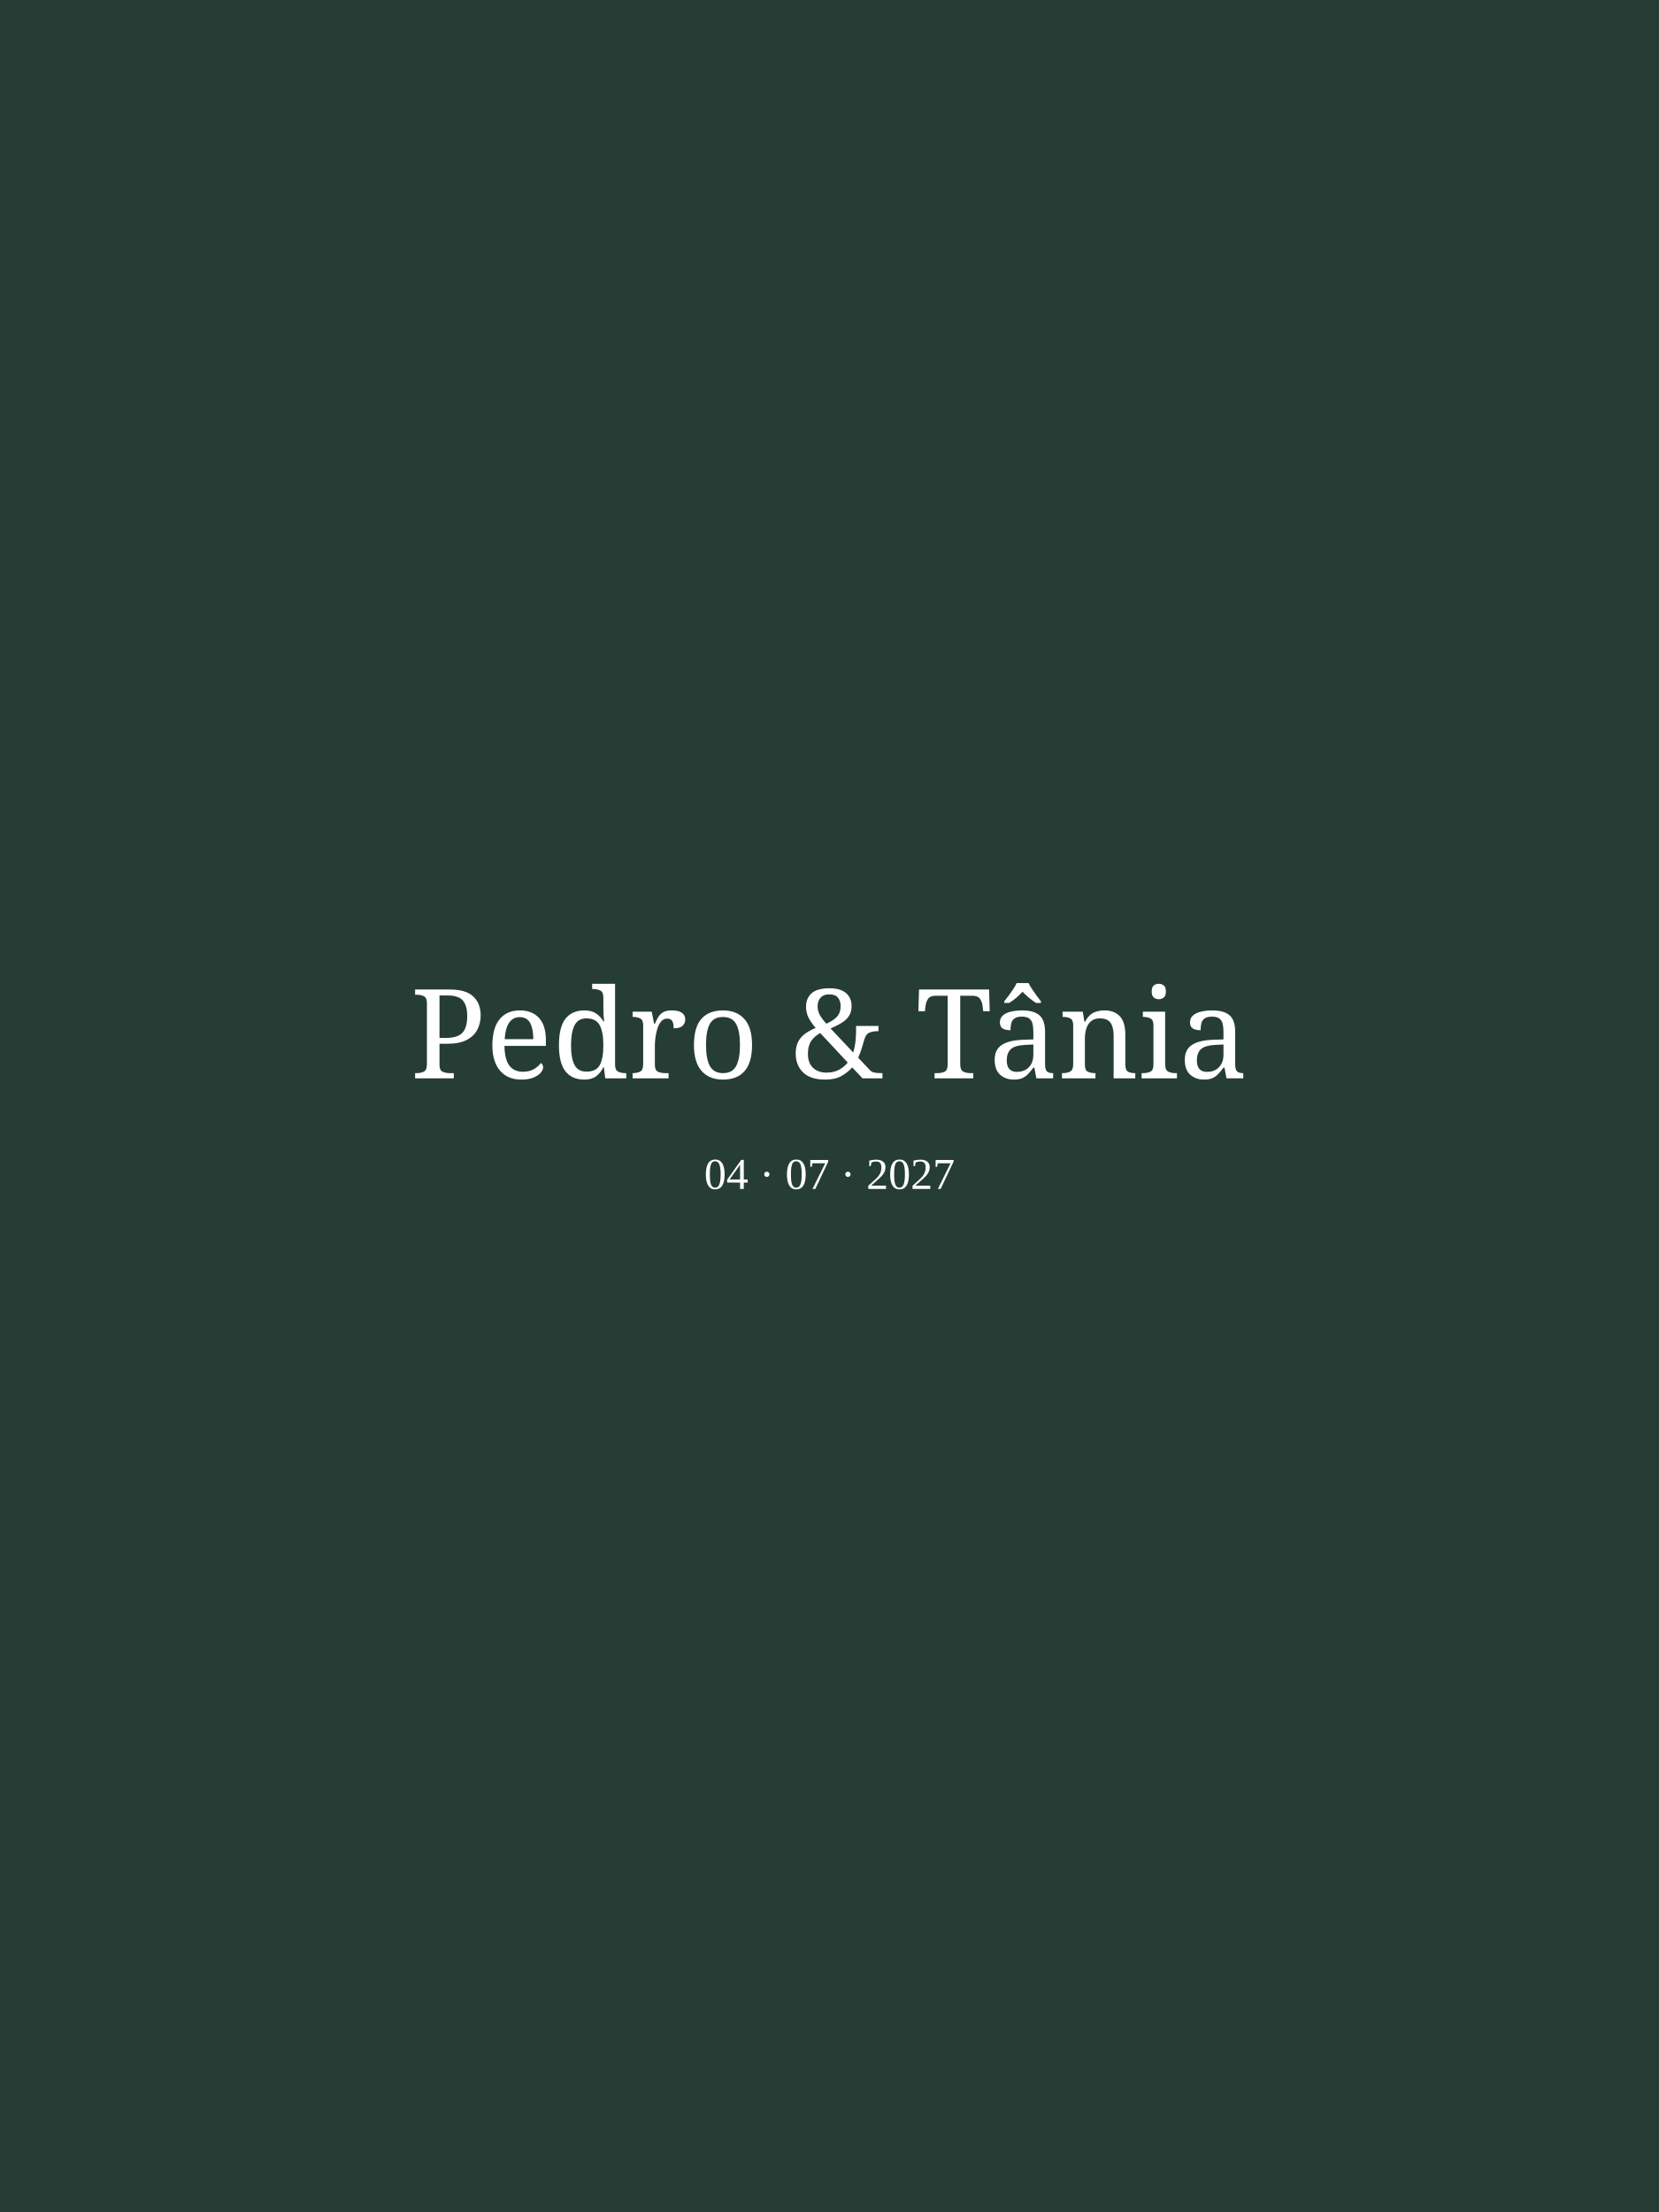
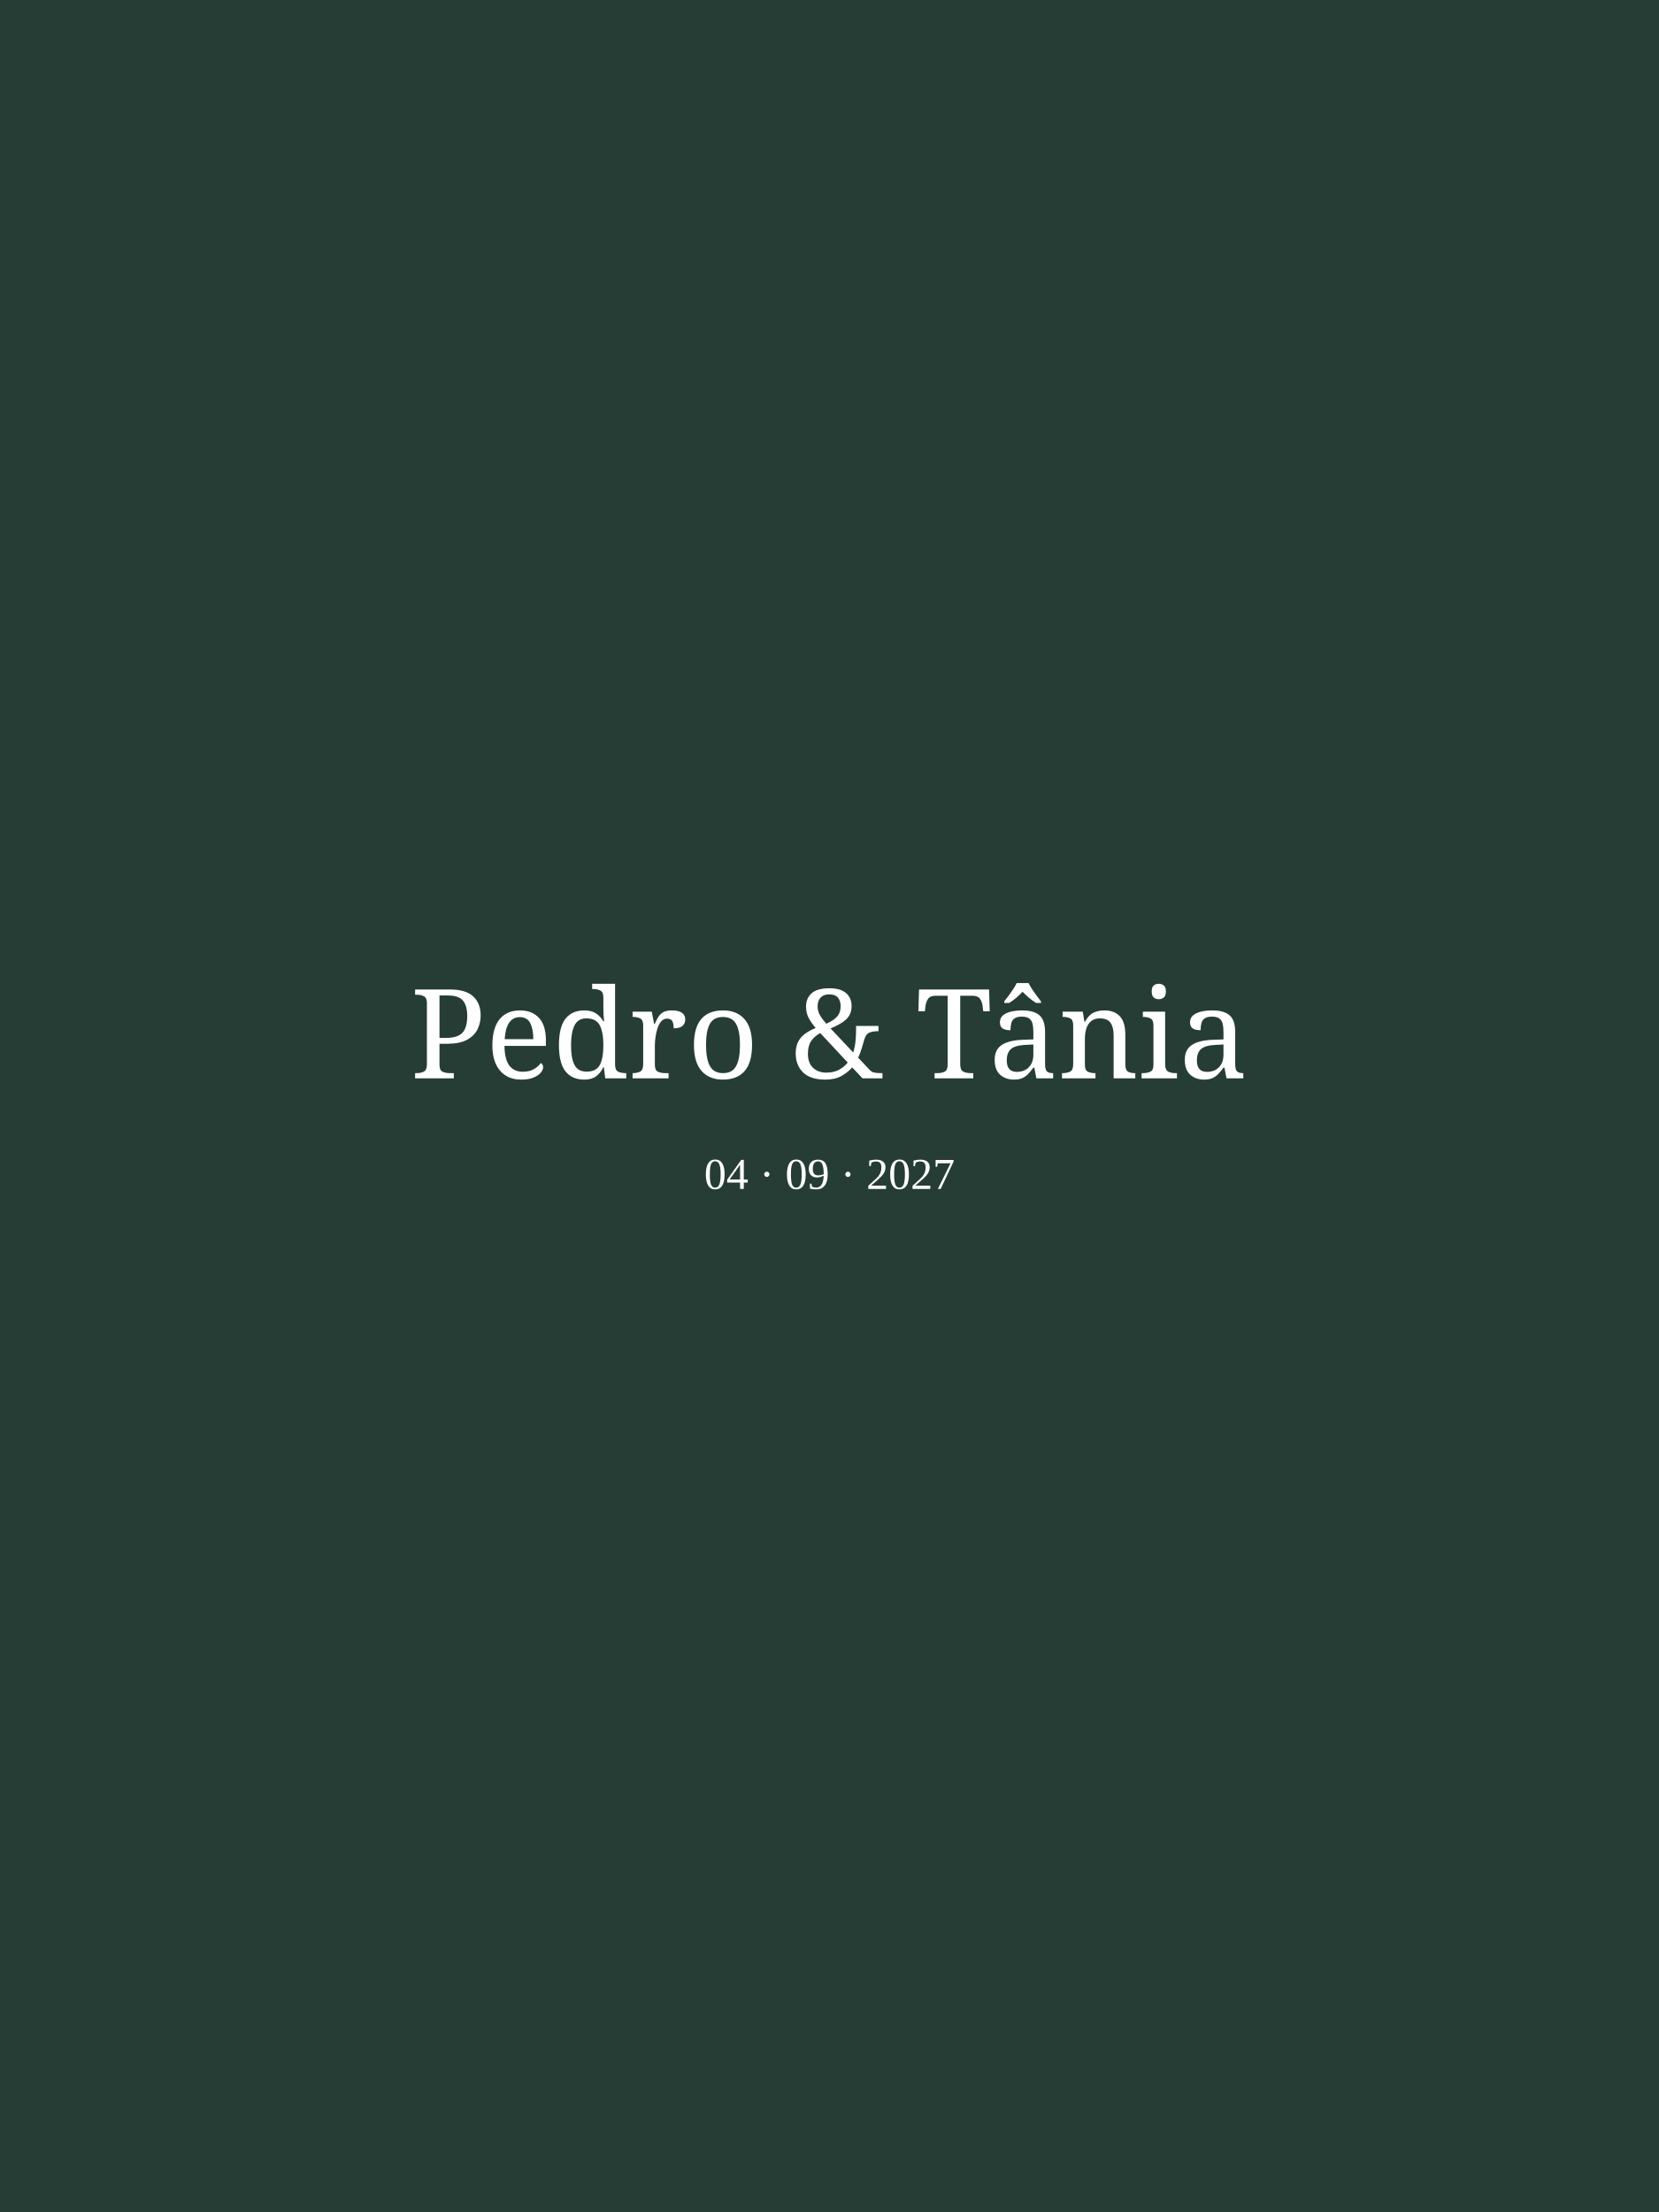
<svg xmlns="http://www.w3.org/2000/svg" viewBox="0 0 1200 1600">
  <rect width="1200" height="1600" fill="#263d35" />
  <text x="600" y="780" text-anchor="middle" fill="white" font-size="90" font-family="serif">Pedro &amp; Tânia</text>
-   <text x="600" y="860" text-anchor="middle" fill="white" font-size="32">04 · 07 · 2027</text>
+   <text x="600" y="860" text-anchor="middle" fill="white" font-size="32">04 · 09 · 2027</text>
</svg>
